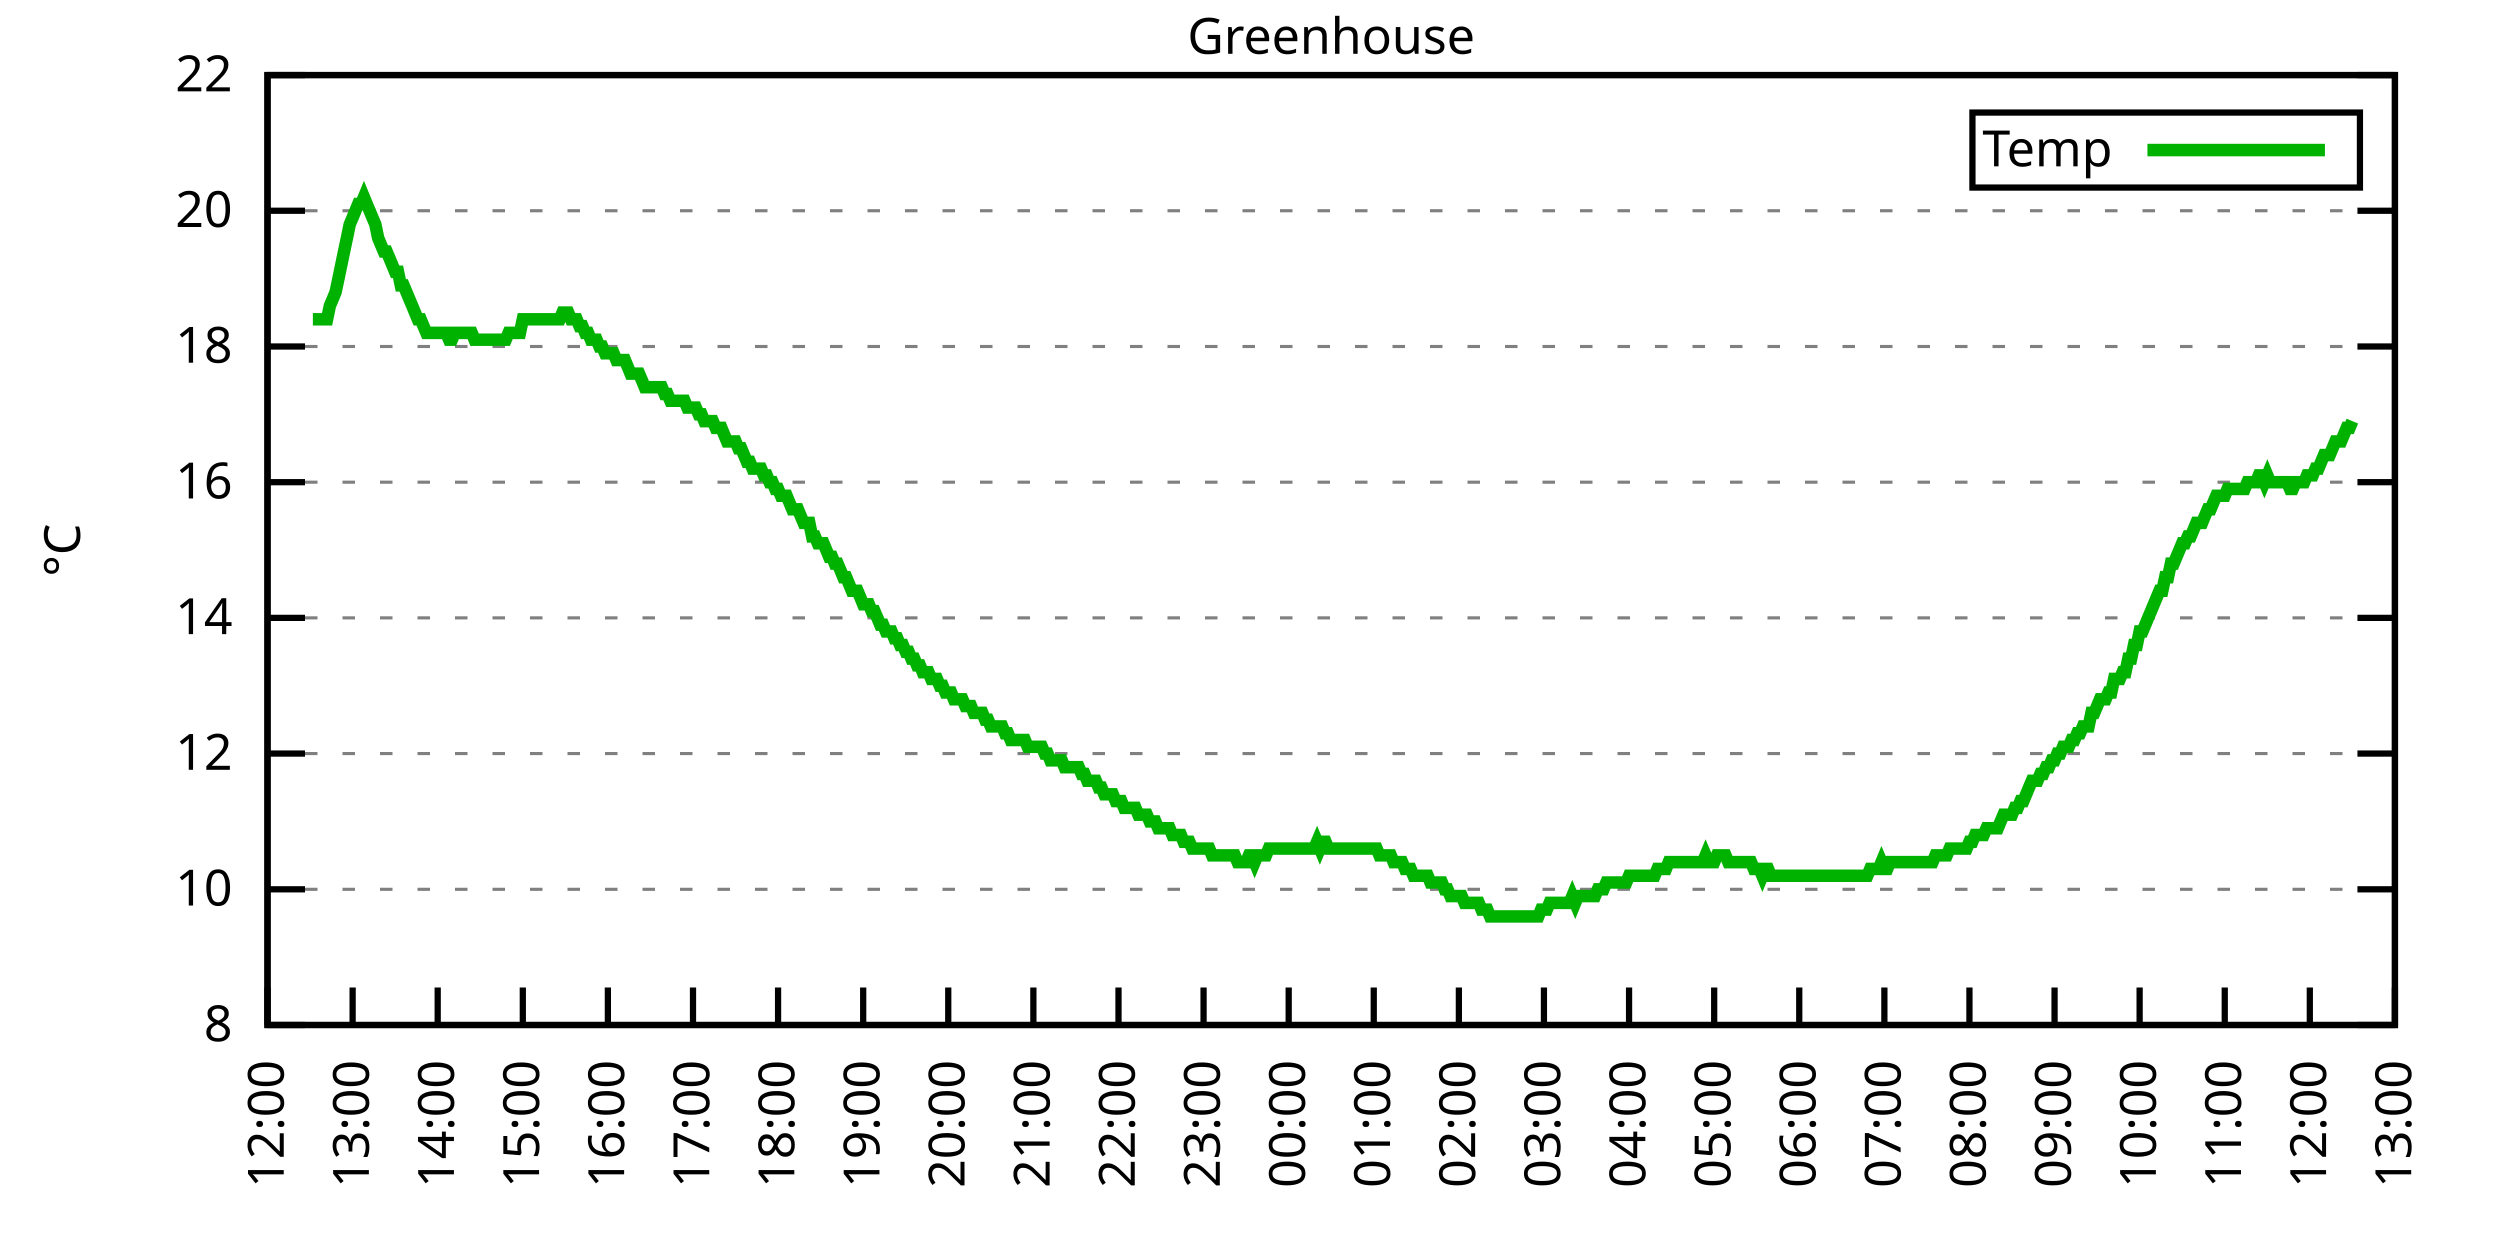
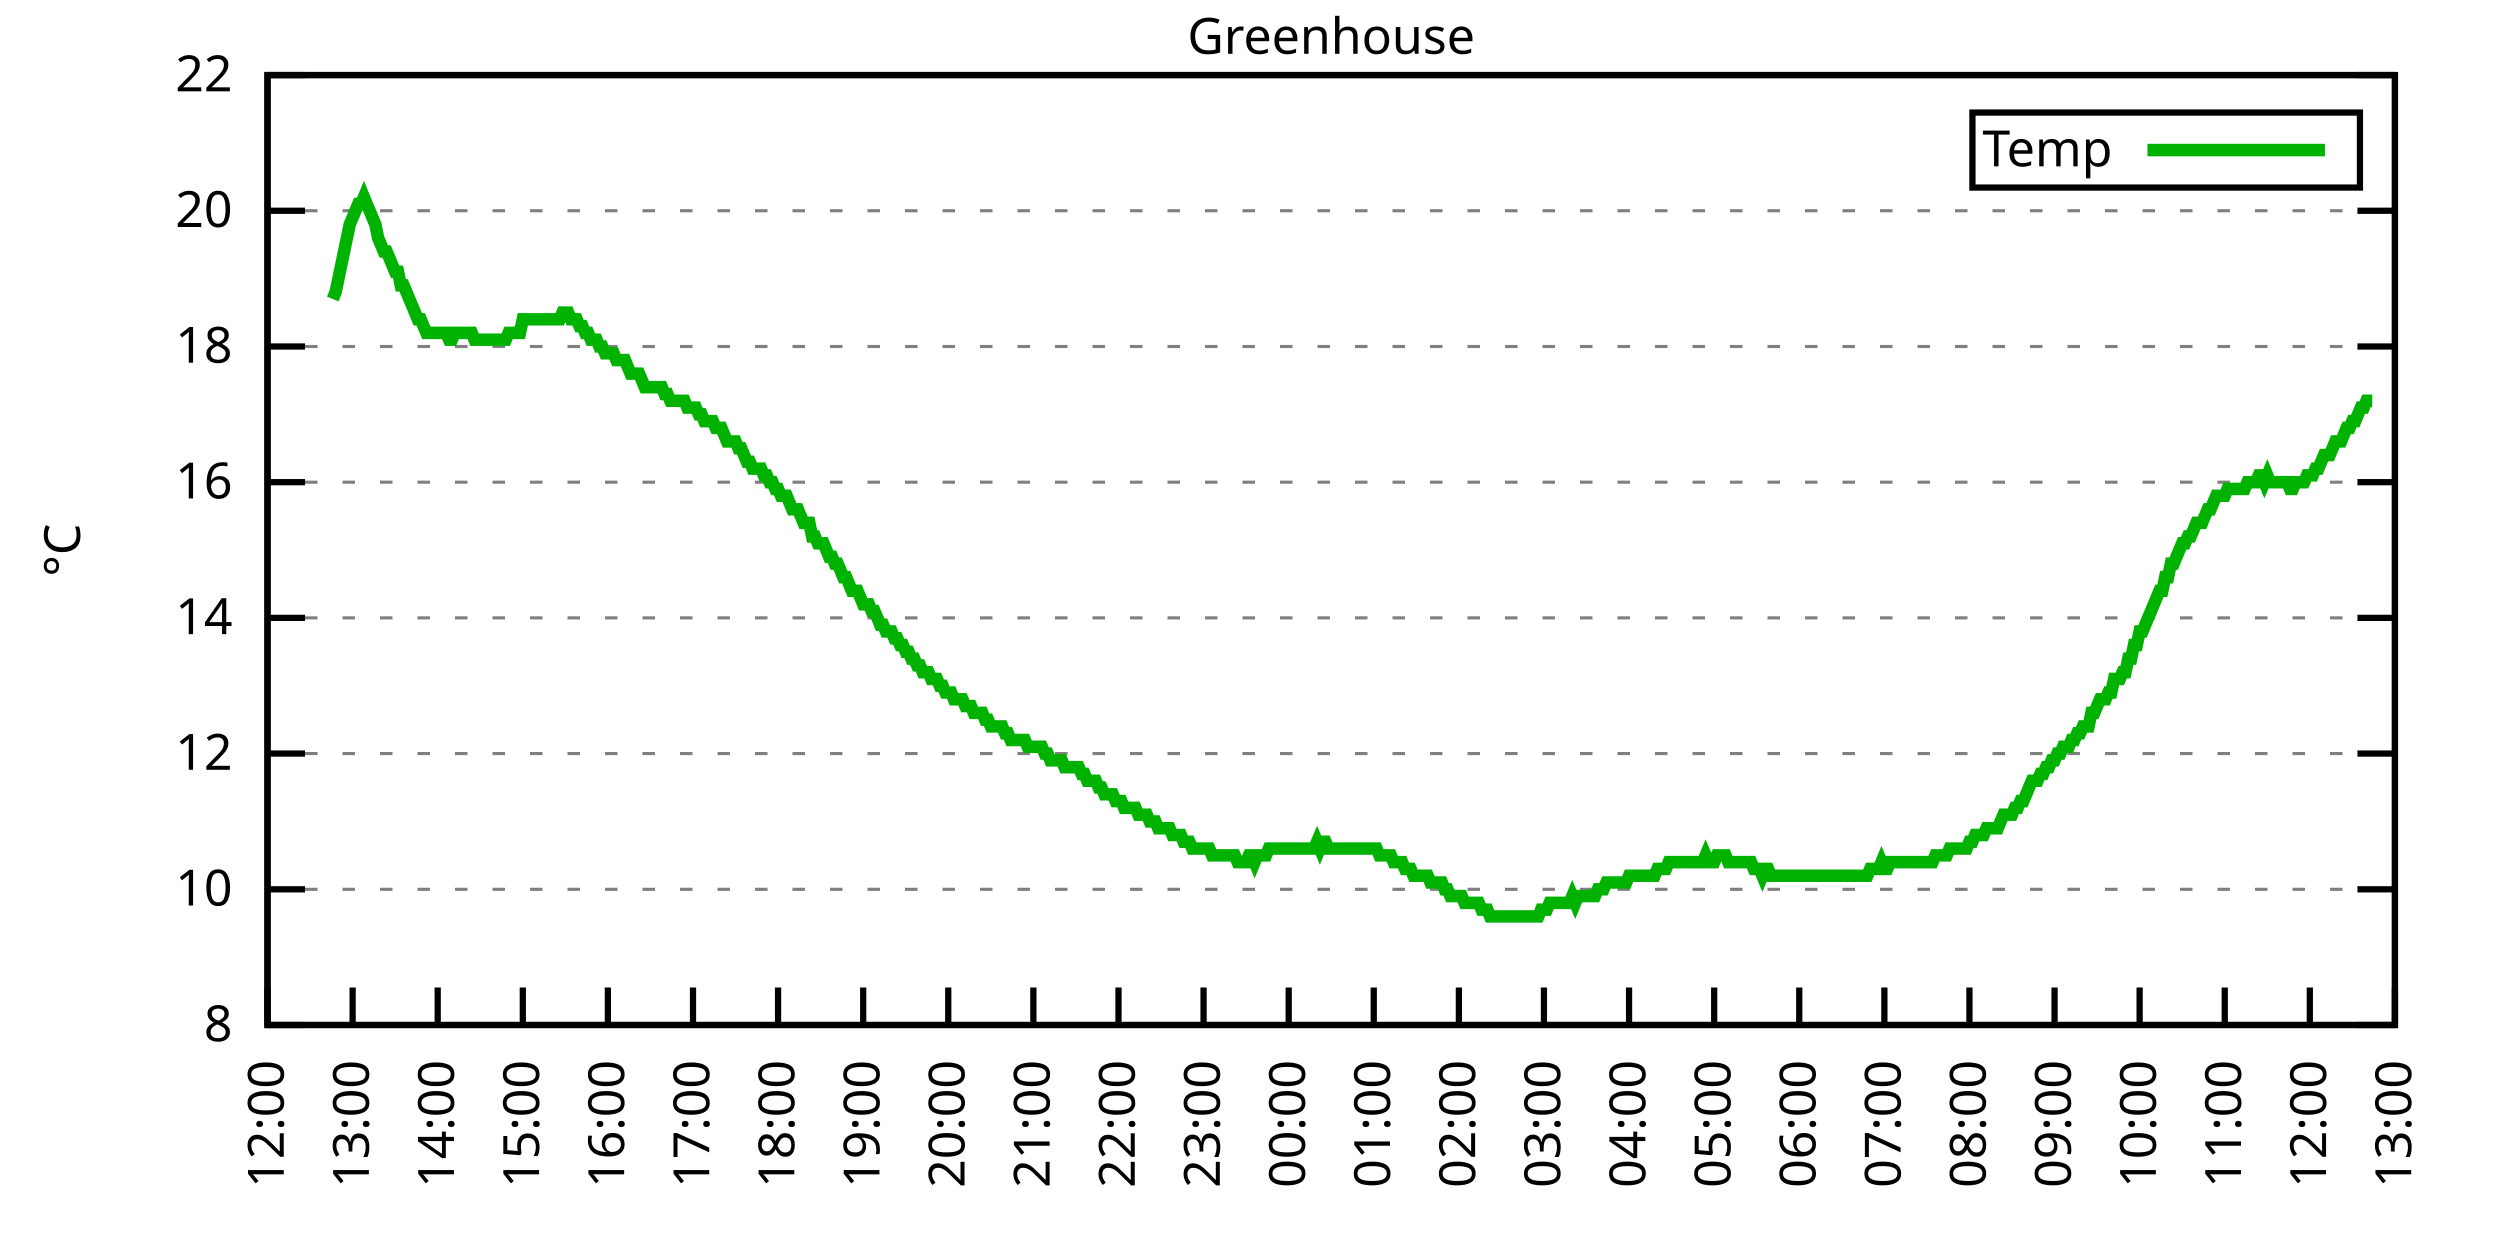
<svg xmlns="http://www.w3.org/2000/svg" xmlns:xlink="http://www.w3.org/1999/xlink" width="400" height="200" viewBox="0 0 400 200">
  <g id="gnuplot_canvas">
    <rect x="0" y="0" width="400" height="200" fill="none" />
    <defs>
      <circle id="gpDot" r="0.5" stroke-width="0.5" stroke="currentColor" />
      <path id="gpPt0" stroke-width="0.333" stroke="currentColor" d="M-1,0 h2 M0,-1 v2" />
      <path id="gpPt1" stroke-width="0.333" stroke="currentColor" d="M-1,-1 L1,1 M1,-1 L-1,1" />
      <path id="gpPt2" stroke-width="0.333" stroke="currentColor" d="M-1,0 L1,0 M0,-1 L0,1 M-1,-1 L1,1 M-1,1 L1,-1" />
      <rect id="gpPt3" stroke-width="0.333" stroke="currentColor" x="-1" y="-1" width="2" height="2" />
      <rect id="gpPt4" stroke-width="0.333" stroke="currentColor" fill="currentColor" x="-1" y="-1" width="2" height="2" />
      <circle id="gpPt5" stroke-width="0.333" stroke="currentColor" cx="0" cy="0" r="1" />
      <use xlink:href="#gpPt5" id="gpPt6" fill="currentColor" stroke="none" />
      <path id="gpPt7" stroke-width="0.333" stroke="currentColor" d="M0,-1.33 L-1.33,0.67 L1.33,0.67 z" />
      <use xlink:href="#gpPt7" id="gpPt8" fill="currentColor" stroke="none" />
      <use xlink:href="#gpPt7" id="gpPt9" stroke="currentColor" transform="rotate(180)" />
      <use xlink:href="#gpPt9" id="gpPt10" fill="currentColor" stroke="none" />
      <use xlink:href="#gpPt3" id="gpPt11" stroke="currentColor" transform="rotate(45)" />
      <use xlink:href="#gpPt11" id="gpPt12" fill="currentColor" stroke="none" />
      <path id="gpPt13" stroke-width="0.333" stroke="currentColor" d="M0,1.330 L1.265,0.411 L0.782,-1.067 L-0.782,-1.076 L-1.265,0.411 z" />
      <use xlink:href="#gpPt13" id="gpPt14" fill="currentColor" stroke="none" />
      <filter id="textbox" filterUnits="objectBoundingBox" x="0" y="0" height="1" width="1">
        <feFlood flood-color="white" flood-opacity="1" result="bgnd" />
        <feComposite in="SourceGraphic" in2="bgnd" operator="atop" />
      </filter>
      <filter id="greybox" filterUnits="objectBoundingBox" x="0" y="0" height="1" width="1">
        <feFlood flood-color="lightgrey" flood-opacity="1" result="grey" />
        <feComposite in="SourceGraphic" in2="grey" operator="atop" />
      </filter>
    </defs>
    <g fill="none" color="white" stroke="currentColor" stroke-width="1.00" stroke-linecap="butt" stroke-linejoin="miter">
</g>
    <g fill="none" color="black" stroke="currentColor" stroke-width="1.00" stroke-linecap="butt" stroke-linejoin="miter">
      <g stroke="none" shape-rendering="crispEdges">
        <polygon fill="rgb(255, 255, 255)" points="42.80,164.00 383.18,164.00 383.18,12.02 42.80,12.02 " />
      </g>
    </g>
    <g fill="none" color="black" stroke="currentColor" stroke-width="1.00" stroke-linecap="butt" stroke-linejoin="miter">
</g>
    <g fill="none" color="black" stroke="black" stroke-width="0.50" stroke-linecap="butt" stroke-linejoin="miter">
</g>
    <g fill="none" color="gray" stroke="currentColor" stroke-width="0.50" stroke-linecap="butt" stroke-linejoin="miter">
      <path stroke="gray" stroke-dasharray="2,4" class="gridline" d="M42.80,164.00 L383.19,164.00  " />
    </g>
    <g fill="none" color="gray" stroke="gray" stroke-width="1.00" stroke-linecap="butt" stroke-linejoin="miter">
</g>
    <g fill="none" color="black" stroke="currentColor" stroke-width="1.00" stroke-linecap="butt" stroke-linejoin="miter">
      <path stroke="black" d="M42.80,164.00 L48.80,164.00 M383.19,164.00 L377.19,164.00  " />
      <g transform="translate(37.20,166.60)" stroke="none" fill="black" font-family="Sans" font-size="8.00" text-anchor="end">
        <text>
          <tspan font-family="Sans"> 8</tspan>
        </text>
      </g>
    </g>
    <g fill="none" color="black" stroke="currentColor" stroke-width="1.00" stroke-linecap="butt" stroke-linejoin="miter">
</g>
    <g fill="none" color="black" stroke="black" stroke-width="0.50" stroke-linecap="butt" stroke-linejoin="miter">
</g>
    <g fill="none" color="gray" stroke="currentColor" stroke-width="0.50" stroke-linecap="butt" stroke-linejoin="miter">
      <path stroke="gray" stroke-dasharray="2,4" class="gridline" d="M42.80,142.29 L383.19,142.29  " />
    </g>
    <g fill="none" color="gray" stroke="gray" stroke-width="1.00" stroke-linecap="butt" stroke-linejoin="miter">
</g>
    <g fill="none" color="black" stroke="currentColor" stroke-width="1.00" stroke-linecap="butt" stroke-linejoin="miter">
      <path stroke="black" d="M42.80,142.29 L48.80,142.29 M383.19,142.29 L377.19,142.29  " />
      <g transform="translate(37.20,144.89)" stroke="none" fill="black" font-family="Sans" font-size="8.00" text-anchor="end">
        <text>
          <tspan font-family="Sans"> 10</tspan>
        </text>
      </g>
    </g>
    <g fill="none" color="black" stroke="currentColor" stroke-width="1.00" stroke-linecap="butt" stroke-linejoin="miter">
</g>
    <g fill="none" color="black" stroke="black" stroke-width="0.50" stroke-linecap="butt" stroke-linejoin="miter">
</g>
    <g fill="none" color="gray" stroke="currentColor" stroke-width="0.50" stroke-linecap="butt" stroke-linejoin="miter">
      <path stroke="gray" stroke-dasharray="2,4" class="gridline" d="M42.80,120.57 L383.19,120.57  " />
    </g>
    <g fill="none" color="gray" stroke="gray" stroke-width="1.00" stroke-linecap="butt" stroke-linejoin="miter">
</g>
    <g fill="none" color="black" stroke="currentColor" stroke-width="1.00" stroke-linecap="butt" stroke-linejoin="miter">
      <path stroke="black" d="M42.80,120.57 L48.80,120.57 M383.19,120.57 L377.19,120.57  " />
      <g transform="translate(37.20,123.17)" stroke="none" fill="black" font-family="Sans" font-size="8.00" text-anchor="end">
        <text>
          <tspan font-family="Sans"> 12</tspan>
        </text>
      </g>
    </g>
    <g fill="none" color="black" stroke="currentColor" stroke-width="1.00" stroke-linecap="butt" stroke-linejoin="miter">
</g>
    <g fill="none" color="black" stroke="black" stroke-width="0.50" stroke-linecap="butt" stroke-linejoin="miter">
</g>
    <g fill="none" color="gray" stroke="currentColor" stroke-width="0.50" stroke-linecap="butt" stroke-linejoin="miter">
      <path stroke="gray" stroke-dasharray="2,4" class="gridline" d="M42.80,98.86 L383.19,98.86  " />
    </g>
    <g fill="none" color="gray" stroke="gray" stroke-width="1.00" stroke-linecap="butt" stroke-linejoin="miter">
</g>
    <g fill="none" color="black" stroke="currentColor" stroke-width="1.00" stroke-linecap="butt" stroke-linejoin="miter">
      <path stroke="black" d="M42.80,98.86 L48.80,98.86 M383.19,98.86 L377.19,98.86  " />
      <g transform="translate(37.20,101.46)" stroke="none" fill="black" font-family="Sans" font-size="8.00" text-anchor="end">
        <text>
          <tspan font-family="Sans"> 14</tspan>
        </text>
      </g>
    </g>
    <g fill="none" color="black" stroke="currentColor" stroke-width="1.00" stroke-linecap="butt" stroke-linejoin="miter">
</g>
    <g fill="none" color="black" stroke="black" stroke-width="0.50" stroke-linecap="butt" stroke-linejoin="miter">
</g>
    <g fill="none" color="gray" stroke="currentColor" stroke-width="0.50" stroke-linecap="butt" stroke-linejoin="miter">
      <path stroke="gray" stroke-dasharray="2,4" class="gridline" d="M42.80,77.15 L383.19,77.15  " />
    </g>
    <g fill="none" color="gray" stroke="gray" stroke-width="1.00" stroke-linecap="butt" stroke-linejoin="miter">
</g>
    <g fill="none" color="black" stroke="currentColor" stroke-width="1.00" stroke-linecap="butt" stroke-linejoin="miter">
      <path stroke="black" d="M42.80,77.15 L48.80,77.15 M383.19,77.15 L377.19,77.15  " />
      <g transform="translate(37.20,79.75)" stroke="none" fill="black" font-family="Sans" font-size="8.00" text-anchor="end">
        <text>
          <tspan font-family="Sans"> 16</tspan>
        </text>
      </g>
    </g>
    <g fill="none" color="black" stroke="currentColor" stroke-width="1.00" stroke-linecap="butt" stroke-linejoin="miter">
</g>
    <g fill="none" color="black" stroke="black" stroke-width="0.50" stroke-linecap="butt" stroke-linejoin="miter">
</g>
    <g fill="none" color="gray" stroke="currentColor" stroke-width="0.50" stroke-linecap="butt" stroke-linejoin="miter">
      <path stroke="gray" stroke-dasharray="2,4" class="gridline" d="M42.80,55.44 L383.19,55.44  " />
    </g>
    <g fill="none" color="gray" stroke="gray" stroke-width="1.00" stroke-linecap="butt" stroke-linejoin="miter">
</g>
    <g fill="none" color="black" stroke="currentColor" stroke-width="1.00" stroke-linecap="butt" stroke-linejoin="miter">
      <path stroke="black" d="M42.80,55.44 L48.80,55.44 M383.19,55.44 L377.19,55.44  " />
      <g transform="translate(37.20,58.04)" stroke="none" fill="black" font-family="Sans" font-size="8.00" text-anchor="end">
        <text>
          <tspan font-family="Sans"> 18</tspan>
        </text>
      </g>
    </g>
    <g fill="none" color="black" stroke="currentColor" stroke-width="1.00" stroke-linecap="butt" stroke-linejoin="miter">
</g>
    <g fill="none" color="black" stroke="black" stroke-width="0.50" stroke-linecap="butt" stroke-linejoin="miter">
</g>
    <g fill="none" color="gray" stroke="currentColor" stroke-width="0.50" stroke-linecap="butt" stroke-linejoin="miter">
      <path stroke="gray" stroke-dasharray="2,4" class="gridline" d="M42.80,33.72 L383.19,33.72  " />
    </g>
    <g fill="none" color="gray" stroke="gray" stroke-width="1.00" stroke-linecap="butt" stroke-linejoin="miter">
</g>
    <g fill="none" color="black" stroke="currentColor" stroke-width="1.00" stroke-linecap="butt" stroke-linejoin="miter">
      <path stroke="black" d="M42.80,33.72 L48.80,33.72 M383.19,33.72 L377.19,33.72  " />
      <g transform="translate(37.20,36.32)" stroke="none" fill="black" font-family="Sans" font-size="8.00" text-anchor="end">
        <text>
          <tspan font-family="Sans"> 20</tspan>
        </text>
      </g>
    </g>
    <g fill="none" color="black" stroke="currentColor" stroke-width="1.00" stroke-linecap="butt" stroke-linejoin="miter">
</g>
    <g fill="none" color="black" stroke="black" stroke-width="0.50" stroke-linecap="butt" stroke-linejoin="miter">
</g>
    <g fill="none" color="gray" stroke="currentColor" stroke-width="0.50" stroke-linecap="butt" stroke-linejoin="miter">
      <path stroke="gray" stroke-dasharray="2,4" class="gridline" d="M42.80,12.01 L383.19,12.01  " />
    </g>
    <g fill="none" color="gray" stroke="gray" stroke-width="1.00" stroke-linecap="butt" stroke-linejoin="miter">
</g>
    <g fill="none" color="black" stroke="currentColor" stroke-width="1.00" stroke-linecap="butt" stroke-linejoin="miter">
      <path stroke="black" d="M42.80,12.01 L48.80,12.01 M383.19,12.01 L377.19,12.01  " />
      <g transform="translate(37.20,14.61)" stroke="none" fill="black" font-family="Sans" font-size="8.00" text-anchor="end">
        <text>
          <tspan font-family="Sans"> 22</tspan>
        </text>
      </g>
    </g>
    <g fill="none" color="black" stroke="currentColor" stroke-width="1.00" stroke-linecap="butt" stroke-linejoin="miter">
      <path stroke="black" d="M42.80,164.00 L42.80,158.00  " />
      <g transform="translate(45.40,169.60) rotate(270.00)" stroke="none" fill="black" font-family="Sans" font-size="8.00" text-anchor="end">
        <text>
          <tspan font-family="Sans">12:00</tspan>
        </text>
      </g>
    </g>
    <g fill="none" color="black" stroke="currentColor" stroke-width="1.00" stroke-linecap="butt" stroke-linejoin="miter">
      <path stroke="black" d="M56.42,164.00 L56.42,158.00  " />
      <g transform="translate(59.02,169.60) rotate(270.00)" stroke="none" fill="black" font-family="Sans" font-size="8.00" text-anchor="end">
        <text>
          <tspan font-family="Sans">13:00</tspan>
        </text>
      </g>
    </g>
    <g fill="none" color="black" stroke="currentColor" stroke-width="1.00" stroke-linecap="butt" stroke-linejoin="miter">
      <path stroke="black" d="M70.03,164.00 L70.03,158.00  " />
      <g transform="translate(72.63,169.60) rotate(270.00)" stroke="none" fill="black" font-family="Sans" font-size="8.00" text-anchor="end">
        <text>
          <tspan font-family="Sans">14:00</tspan>
        </text>
      </g>
    </g>
    <g fill="none" color="black" stroke="currentColor" stroke-width="1.00" stroke-linecap="butt" stroke-linejoin="miter">
      <path stroke="black" d="M83.65,164.00 L83.65,158.00  " />
      <g transform="translate(86.25,169.60) rotate(270.00)" stroke="none" fill="black" font-family="Sans" font-size="8.00" text-anchor="end">
        <text>
          <tspan font-family="Sans">15:00</tspan>
        </text>
      </g>
    </g>
    <g fill="none" color="black" stroke="currentColor" stroke-width="1.00" stroke-linecap="butt" stroke-linejoin="miter">
      <path stroke="black" d="M97.26,164.00 L97.26,158.00  " />
      <g transform="translate(99.86,169.60) rotate(270.00)" stroke="none" fill="black" font-family="Sans" font-size="8.00" text-anchor="end">
        <text>
          <tspan font-family="Sans">16:00</tspan>
        </text>
      </g>
    </g>
    <g fill="none" color="black" stroke="currentColor" stroke-width="1.00" stroke-linecap="butt" stroke-linejoin="miter">
      <path stroke="black" d="M110.88,164.00 L110.88,158.00  " />
      <g transform="translate(113.48,169.60) rotate(270.00)" stroke="none" fill="black" font-family="Sans" font-size="8.00" text-anchor="end">
        <text>
          <tspan font-family="Sans">17:00</tspan>
        </text>
      </g>
    </g>
    <g fill="none" color="black" stroke="currentColor" stroke-width="1.00" stroke-linecap="butt" stroke-linejoin="miter">
      <path stroke="black" d="M124.49,164.00 L124.49,158.00  " />
      <g transform="translate(127.09,169.60) rotate(270.00)" stroke="none" fill="black" font-family="Sans" font-size="8.00" text-anchor="end">
        <text>
          <tspan font-family="Sans">18:00</tspan>
        </text>
      </g>
    </g>
    <g fill="none" color="black" stroke="currentColor" stroke-width="1.00" stroke-linecap="butt" stroke-linejoin="miter">
      <path stroke="black" d="M138.11,164.00 L138.11,158.00  " />
      <g transform="translate(140.71,169.60) rotate(270.00)" stroke="none" fill="black" font-family="Sans" font-size="8.00" text-anchor="end">
        <text>
          <tspan font-family="Sans">19:00</tspan>
        </text>
      </g>
    </g>
    <g fill="none" color="black" stroke="currentColor" stroke-width="1.00" stroke-linecap="butt" stroke-linejoin="miter">
      <path stroke="black" d="M151.72,164.00 L151.72,158.00  " />
      <g transform="translate(154.32,169.60) rotate(270.00)" stroke="none" fill="black" font-family="Sans" font-size="8.00" text-anchor="end">
        <text>
          <tspan font-family="Sans">20:00</tspan>
        </text>
      </g>
    </g>
    <g fill="none" color="black" stroke="currentColor" stroke-width="1.00" stroke-linecap="butt" stroke-linejoin="miter">
      <path stroke="black" d="M165.34,164.00 L165.34,158.00  " />
      <g transform="translate(167.94,169.60) rotate(270.00)" stroke="none" fill="black" font-family="Sans" font-size="8.00" text-anchor="end">
        <text>
          <tspan font-family="Sans">21:00</tspan>
        </text>
      </g>
    </g>
    <g fill="none" color="black" stroke="currentColor" stroke-width="1.00" stroke-linecap="butt" stroke-linejoin="miter">
      <path stroke="black" d="M178.96,164.00 L178.96,158.00  " />
      <g transform="translate(181.56,169.60) rotate(270.00)" stroke="none" fill="black" font-family="Sans" font-size="8.00" text-anchor="end">
        <text>
          <tspan font-family="Sans">22:00</tspan>
        </text>
      </g>
    </g>
    <g fill="none" color="black" stroke="currentColor" stroke-width="1.00" stroke-linecap="butt" stroke-linejoin="miter">
      <path stroke="black" d="M192.57,164.00 L192.57,158.00  " />
      <g transform="translate(195.17,169.60) rotate(270.00)" stroke="none" fill="black" font-family="Sans" font-size="8.00" text-anchor="end">
        <text>
          <tspan font-family="Sans">23:00</tspan>
        </text>
      </g>
    </g>
    <g fill="none" color="black" stroke="currentColor" stroke-width="1.00" stroke-linecap="butt" stroke-linejoin="miter">
      <path stroke="black" d="M206.19,164.00 L206.19,158.00  " />
      <g transform="translate(208.79,169.60) rotate(270.00)" stroke="none" fill="black" font-family="Sans" font-size="8.00" text-anchor="end">
        <text>
          <tspan font-family="Sans">00:00</tspan>
        </text>
      </g>
    </g>
    <g fill="none" color="black" stroke="currentColor" stroke-width="1.00" stroke-linecap="butt" stroke-linejoin="miter">
      <path stroke="black" d="M219.80,164.00 L219.80,158.00  " />
      <g transform="translate(222.40,169.60) rotate(270.00)" stroke="none" fill="black" font-family="Sans" font-size="8.00" text-anchor="end">
        <text>
          <tspan font-family="Sans">01:00</tspan>
        </text>
      </g>
    </g>
    <g fill="none" color="black" stroke="currentColor" stroke-width="1.00" stroke-linecap="butt" stroke-linejoin="miter">
      <path stroke="black" d="M233.42,164.00 L233.42,158.00  " />
      <g transform="translate(236.02,169.60) rotate(270.00)" stroke="none" fill="black" font-family="Sans" font-size="8.00" text-anchor="end">
        <text>
          <tspan font-family="Sans">02:00</tspan>
        </text>
      </g>
    </g>
    <g fill="none" color="black" stroke="currentColor" stroke-width="1.00" stroke-linecap="butt" stroke-linejoin="miter">
      <path stroke="black" d="M247.03,164.00 L247.03,158.00  " />
      <g transform="translate(249.63,169.60) rotate(270.00)" stroke="none" fill="black" font-family="Sans" font-size="8.00" text-anchor="end">
        <text>
          <tspan font-family="Sans">03:00</tspan>
        </text>
      </g>
    </g>
    <g fill="none" color="black" stroke="currentColor" stroke-width="1.00" stroke-linecap="butt" stroke-linejoin="miter">
      <path stroke="black" d="M260.65,164.00 L260.65,158.00  " />
      <g transform="translate(263.25,169.60) rotate(270.00)" stroke="none" fill="black" font-family="Sans" font-size="8.00" text-anchor="end">
        <text>
          <tspan font-family="Sans">04:00</tspan>
        </text>
      </g>
    </g>
    <g fill="none" color="black" stroke="currentColor" stroke-width="1.00" stroke-linecap="butt" stroke-linejoin="miter">
      <path stroke="black" d="M274.27,164.00 L274.27,158.00  " />
      <g transform="translate(276.87,169.60) rotate(270.00)" stroke="none" fill="black" font-family="Sans" font-size="8.00" text-anchor="end">
        <text>
          <tspan font-family="Sans">05:00</tspan>
        </text>
      </g>
    </g>
    <g fill="none" color="black" stroke="currentColor" stroke-width="1.00" stroke-linecap="butt" stroke-linejoin="miter">
      <path stroke="black" d="M287.88,164.00 L287.88,158.00  " />
      <g transform="translate(290.48,169.60) rotate(270.00)" stroke="none" fill="black" font-family="Sans" font-size="8.00" text-anchor="end">
        <text>
          <tspan font-family="Sans">06:00</tspan>
        </text>
      </g>
    </g>
    <g fill="none" color="black" stroke="currentColor" stroke-width="1.00" stroke-linecap="butt" stroke-linejoin="miter">
      <path stroke="black" d="M301.50,164.00 L301.50,158.00  " />
      <g transform="translate(304.10,169.60) rotate(270.00)" stroke="none" fill="black" font-family="Sans" font-size="8.00" text-anchor="end">
        <text>
          <tspan font-family="Sans">07:00</tspan>
        </text>
      </g>
    </g>
    <g fill="none" color="black" stroke="currentColor" stroke-width="1.00" stroke-linecap="butt" stroke-linejoin="miter">
      <path stroke="black" d="M315.11,164.00 L315.11,158.00  " />
      <g transform="translate(317.71,169.60) rotate(270.00)" stroke="none" fill="black" font-family="Sans" font-size="8.00" text-anchor="end">
        <text>
          <tspan font-family="Sans">08:00</tspan>
        </text>
      </g>
    </g>
    <g fill="none" color="black" stroke="currentColor" stroke-width="1.00" stroke-linecap="butt" stroke-linejoin="miter">
      <path stroke="black" d="M328.73,164.00 L328.73,158.00  " />
      <g transform="translate(331.33,169.60) rotate(270.00)" stroke="none" fill="black" font-family="Sans" font-size="8.00" text-anchor="end">
        <text>
          <tspan font-family="Sans">09:00</tspan>
        </text>
      </g>
    </g>
    <g fill="none" color="black" stroke="currentColor" stroke-width="1.00" stroke-linecap="butt" stroke-linejoin="miter">
      <path stroke="black" d="M342.34,164.00 L342.34,158.00  " />
      <g transform="translate(344.94,169.60) rotate(270.00)" stroke="none" fill="black" font-family="Sans" font-size="8.00" text-anchor="end">
        <text>
          <tspan font-family="Sans">10:00</tspan>
        </text>
      </g>
    </g>
    <g fill="none" color="black" stroke="currentColor" stroke-width="1.00" stroke-linecap="butt" stroke-linejoin="miter">
      <path stroke="black" d="M355.96,164.00 L355.96,158.00  " />
      <g transform="translate(358.56,169.60) rotate(270.00)" stroke="none" fill="black" font-family="Sans" font-size="8.00" text-anchor="end">
        <text>
          <tspan font-family="Sans">11:00</tspan>
        </text>
      </g>
    </g>
    <g fill="none" color="black" stroke="currentColor" stroke-width="1.00" stroke-linecap="butt" stroke-linejoin="miter">
      <path stroke="black" d="M369.57,164.00 L369.57,158.00  " />
      <g transform="translate(372.17,169.60) rotate(270.00)" stroke="none" fill="black" font-family="Sans" font-size="8.00" text-anchor="end">
        <text>
          <tspan font-family="Sans">12:00</tspan>
        </text>
      </g>
    </g>
    <g fill="none" color="black" stroke="currentColor" stroke-width="1.00" stroke-linecap="butt" stroke-linejoin="miter">
      <path stroke="black" d="M383.19,164.00 L383.19,158.00  " />
      <g transform="translate(385.79,169.60) rotate(270.00)" stroke="none" fill="black" font-family="Sans" font-size="8.00" text-anchor="end">
        <text>
          <tspan font-family="Sans">13:00</tspan>
        </text>
      </g>
    </g>
    <g fill="none" color="black" stroke="currentColor" stroke-width="1.00" stroke-linecap="butt" stroke-linejoin="miter">
</g>
    <g fill="none" color="black" stroke="currentColor" stroke-width="1.00" stroke-linecap="butt" stroke-linejoin="miter">
      <path stroke="black" d="M42.80,12.01 L42.80,164.00 L383.19,164.00 L383.19,12.01 L42.80,12.01 Z  " />
    </g>
    <g fill="none" color="black" stroke="currentColor" stroke-width="1.00" stroke-linecap="butt" stroke-linejoin="miter">
</g>
    <g fill="none" color="black" stroke="currentColor" stroke-width="1.00" stroke-linecap="butt" stroke-linejoin="miter">
      <path stroke="black" d="M315.59,30.01 L315.59,18.01 L377.59,18.01 L377.59,30.01 L315.59,30.01 Z  " />
    </g>
    <g id="Greenhouse_plot_1">
      <g fill="none" color="white" stroke="black" stroke-width="2.00" stroke-linecap="butt" stroke-linejoin="miter">
</g>
      <g fill="none" color="black" stroke="currentColor" stroke-width="2.00" stroke-linecap="butt" stroke-linejoin="miter">
        <g transform="translate(337.99,26.61)" stroke="none" fill="black" font-family="Sans" font-size="8.00" text-anchor="end">
          <text>
            <tspan font-family="Sans">Temp</tspan>
          </text>
        </g>
      </g>
      <g fill="none" color="black" stroke="currentColor" stroke-width="2.00" stroke-linecap="butt" stroke-linejoin="miter">
-         <path stroke="rgb(  0, 178,   0)" d="M343.59,24.01 L371.99,24.01 M50.06,51.09 L50.52,51.09 L50.97,51.09 L51.42,51.09 L51.88,51.09 L52.33,51.09   L52.78,48.92 L53.24,47.84 L53.69,46.75 L54.15,44.58 L54.60,42.41 L55.05,40.24 L55.51,38.07 L55.96,35.89   L56.42,34.81 L56.87,33.72 L57.32,32.64 L57.78,32.64 L58.23,31.55 L58.68,32.64 L59.14,33.72 L59.59,34.81   L60.05,35.89 L60.50,38.07 L60.95,39.15 L61.41,40.24 L61.86,40.24 L62.32,41.32 L62.77,42.41 L63.22,43.49   L63.68,43.49 L64.13,45.66 L64.58,45.66 L65.04,46.75 L65.49,47.84 L65.95,48.92 L66.40,50.01 L66.85,51.09   L67.31,51.09 L67.76,52.18 L68.22,53.26 L68.67,53.26 L69.12,53.26 L69.58,53.26 L70.03,53.26 L70.49,53.26   L70.94,53.26 L71.39,53.26 L71.85,54.35 L72.30,54.35 L72.75,53.26 L73.21,53.26 L73.66,53.26 L74.12,53.26   L74.57,53.26 L75.02,53.26 L75.48,53.26 L75.93,54.35 L76.39,54.35 L76.84,54.35 L77.29,54.35 L77.75,54.35   L78.20,54.35 L78.65,54.35 L79.11,54.35 L79.56,54.35 L80.02,54.35 L80.47,54.35 L80.92,54.35 L81.38,53.26   L81.83,53.26 L82.29,53.26 L82.74,53.26 L83.19,53.26 L83.65,51.09 L84.10,51.09 L84.55,51.09 L85.01,51.09   L85.46,51.09 L85.92,51.09 L86.37,51.09 L86.82,51.09 L87.28,51.09 L87.73,51.09 L88.19,51.09 L88.64,51.09   L89.09,51.09 L89.55,51.09 L90.00,50.01 L90.45,50.01 L90.91,50.01 L91.36,51.09 L91.82,51.09 L92.27,51.09   L92.72,52.18 L93.18,52.18 L93.63,53.26 L94.09,53.26 L94.54,54.35 L94.99,54.35 L95.45,54.35 L95.90,55.44   L96.35,55.44 L96.81,56.52 L97.26,56.52 L97.72,56.52 L98.17,56.52 L98.62,57.61 L99.08,57.61 L99.53,57.61   L99.99,57.61 L100.44,58.69 L100.89,59.78 L101.35,59.78 L101.80,59.78 L102.25,59.78 L102.71,60.86 L103.16,61.95   L103.62,61.95 L104.07,61.95 L104.52,61.95 L104.98,61.95 L105.43,61.95 L105.89,61.95 L106.34,63.04 L106.79,63.04   L107.25,64.12 L107.70,64.12 L108.15,64.12 L108.61,64.12 L109.06,64.12 L109.52,64.12 L109.97,65.21 L110.42,65.21   L110.88,65.21 L111.33,65.21 L111.79,66.29 L112.24,66.29 L112.69,67.38 L113.15,67.38 L113.60,67.38 L114.05,67.38   L114.51,68.46 L114.96,68.46 L115.42,68.46 L115.87,69.55 L116.32,70.63 L116.78,70.63 L117.23,70.63 L117.69,70.63   L118.14,71.72 L118.59,71.72 L119.05,72.81 L119.50,73.89 L119.96,73.89 L120.41,74.98 L120.86,74.98 L121.32,74.98   L121.77,74.98 L122.22,76.06 L122.68,76.06 L123.13,77.15 L123.59,77.15 L124.04,78.23 L124.49,78.23 L124.95,79.32   L125.40,79.32 L125.86,79.32 L126.31,80.41 L126.76,81.49 L127.22,81.49 L127.67,81.49 L128.12,82.58 L128.58,83.66   L129.03,83.66 L129.49,83.66 L129.94,85.83 L130.39,85.83 L130.85,86.92 L131.30,86.92 L131.76,86.92 L132.21,88.00   L132.66,89.09 L133.12,89.09 L133.57,90.18 L134.02,90.18 L134.48,91.26 L134.93,92.35 L135.39,92.35 L135.84,93.43   L136.29,94.52 L136.75,94.52 L137.20,94.52 L137.66,95.60 L138.11,96.69 L138.56,96.69 L139.02,96.69 L139.47,97.78   L139.92,97.78 L140.38,98.86 L140.83,99.95 L141.29,99.95 L141.74,101.03 L142.19,101.03 L142.65,101.03 L143.10,102.12   L143.56,102.12 L144.01,103.20 L144.46,103.20 L144.92,104.29 L145.37,104.29 L145.82,105.38 L146.28,105.38 L146.73,106.46   L147.19,106.46 L147.64,107.55 L148.09,107.55 L148.55,107.55 L149.00,108.63 L149.46,108.63 L149.91,108.63 L150.36,109.72   L150.82,109.72 L151.27,110.80 L151.72,110.80 L152.18,110.80 L152.63,111.89 L153.09,111.89 L153.54,111.89 L153.99,111.89   L154.45,112.97 L154.90,112.97 L155.36,112.97 L155.81,114.06 L156.26,114.06 L156.72,114.06 L157.17,114.06 L157.62,115.15   L158.08,115.15 L158.53,116.23 L158.99,116.23 L159.44,116.23 L159.89,116.23 L160.35,116.23 L160.80,117.32 L161.26,117.32   L161.71,118.40 L162.16,118.40 L162.62,118.40 L163.07,118.40 L163.52,118.40 L163.98,118.40 L164.43,119.49 L164.89,119.49   L165.34,119.49 L165.79,119.49 L166.25,119.49 L166.70,119.49 L167.16,120.57 L167.61,120.57 L168.06,121.66 L168.52,121.66   L168.97,121.66 L169.43,121.66 L169.88,121.66 L170.33,122.75 L170.79,122.75 L171.24,122.75 L171.69,122.75 L172.15,122.75   L172.60,122.75 L173.06,123.83 L173.51,123.83 L173.96,124.92 L174.42,124.92 L174.87,124.92 L175.33,124.92 L175.78,126.00   L176.23,126.00 L176.69,127.09 L177.14,127.09 L177.59,127.09 L178.05,127.09 L178.50,128.17 L178.96,128.17 L179.41,128.17   L179.86,129.26 L180.32,129.26 L180.77,129.26 L181.23,129.26 L181.68,129.26 L182.13,130.35 L182.59,130.35 L183.04,130.35   L183.49,130.35 L183.95,131.43 L184.40,131.43 L184.86,131.43 L185.31,132.52 L185.76,132.52 L186.22,132.52 L186.67,132.52   L187.13,132.52 L187.58,133.60 L188.03,133.60 L188.49,133.60 L188.94,133.60 L189.39,134.69 L189.85,134.69 L190.30,134.69   L190.76,135.77 L191.21,135.77 L191.66,135.77 L192.12,135.77 L192.57,135.77 L193.03,135.77 L193.48,135.77 L193.93,136.86   L194.39,136.86 L194.84,136.86 L195.29,136.86 L195.75,136.86 L196.20,136.86 L196.66,136.86 L197.11,136.86 L197.56,136.86   L198.02,137.94 L198.47,137.94 L198.93,137.94 L199.38,137.94 L199.83,136.86 L200.29,136.86 L200.74,137.94 L201.19,136.86   L201.65,136.86 L202.10,136.86 L202.56,136.86 L203.01,135.77 L203.46,135.77 L203.92,135.77 L204.37,135.77 L204.83,135.77   L205.28,135.77 L205.73,135.77 L206.19,135.77 L206.64,135.77 L207.09,135.77 L207.55,135.77 L208.00,135.77 L208.46,135.77   L208.91,135.77 L209.36,135.77 L209.82,135.77 L210.27,135.77 L210.73,134.69 L211.18,135.77 L211.63,134.69 L212.09,134.69   L212.54,135.77 L213.00,135.77 L213.45,135.77 L213.90,135.77 L214.36,135.77 L214.81,135.77 L215.26,135.77 L215.72,135.77   L216.17,135.77 L216.63,135.77 L217.08,135.77 L217.53,135.77 L217.99,135.77 L218.44,135.77 L218.90,135.77 L219.35,135.77   L219.80,135.77 L220.26,135.77 L220.71,136.86 L221.16,136.86 L221.62,136.86 L222.07,136.86 L222.53,136.86 L222.98,137.94   L223.43,137.94 L223.89,137.94 L224.34,137.94 L224.80,139.03 L225.25,139.03 L225.70,139.03 L226.16,140.12 L226.61,140.12   L227.06,140.12 L227.52,140.12 L227.97,140.12 L228.43,140.12 L228.88,141.20 L229.33,141.20 L229.79,141.20 L230.24,141.20   L230.70,141.20 L231.15,142.29 L231.60,142.29 L232.06,143.37 L232.51,143.37 L232.96,143.37 L233.42,143.37 L233.87,143.37   L234.33,144.46 L234.78,144.46 L235.23,144.46 L235.69,144.46 L236.14,144.46 L236.60,144.46 L237.05,145.54 L237.50,145.54   L237.96,145.54 L238.41,146.63 L238.86,146.63 L239.32,146.63 L239.77,146.63 L240.23,146.63 L240.68,146.63 L241.13,146.63   L241.59,146.63 L242.04,146.63 L242.50,146.63 L242.95,146.63 L243.40,146.63 L243.86,146.63 L244.31,146.63 L244.76,146.63   L245.22,146.63 L245.67,146.63 L246.13,146.63 L246.58,145.54 L247.03,145.54 L247.49,145.54 L247.94,144.46 L248.40,144.46   L248.85,144.46 L249.30,144.46 L249.76,144.46 L250.21,144.46 L250.66,144.46 L251.12,144.46 L251.57,143.37 L252.03,144.46   L252.48,143.37 L252.93,143.37 L253.39,143.37 L253.84,143.37 L254.30,143.37 L254.75,143.37 L255.20,143.37 L255.66,142.29   L256.11,142.29 L256.56,142.29 L257.02,141.20 L257.47,141.20 L257.93,141.20 L258.38,141.20 L258.83,141.20 L259.29,141.20   L259.74,141.20 L260.20,141.20 L260.65,140.12 L261.10,140.12 L261.56,140.12 L262.01,140.12 L262.47,140.12 L262.92,140.12   L263.37,140.12 L263.83,140.12 L264.28,140.12 L264.73,140.12 L265.19,139.03 L265.64,139.03 L266.10,139.03 L266.55,139.03   L267.00,137.94 L267.46,137.94 L267.91,137.94 L268.37,137.94 L268.82,137.94 L269.27,137.94 L269.73,137.94 L270.18,137.94   L270.63,137.94 L271.09,137.94 L271.54,137.94 L272.00,137.94 L272.45,137.94 L272.90,136.86 L273.36,137.94 L273.81,137.94   L274.27,137.94 L274.72,136.86 L275.17,136.86 L275.63,136.86 L276.08,136.86 L276.53,137.94 L276.99,137.94 L277.44,137.94   L277.90,137.94 L278.35,137.94 L278.80,137.94 L279.26,137.94 L279.71,137.94 L280.17,137.94 L280.62,139.03 L281.07,139.03   L281.53,139.03 L281.98,140.12 L282.43,139.03 L282.89,139.03 L283.34,140.12 L283.80,140.12 L284.25,140.12 L284.70,140.12   L285.16,140.12 L285.61,140.12 L286.07,140.12 L286.52,140.12 L286.97,140.12 L287.43,140.12 L287.88,140.12 L288.33,140.12   L288.79,140.12 L289.24,140.12 L289.70,140.12 L290.15,140.12 L290.60,140.12 L291.06,140.12 L291.51,140.12 L291.97,140.12   L292.42,140.12 L292.87,140.12 L293.33,140.12 L293.78,140.12 L294.23,140.12 L294.69,140.12 L295.14,140.12 L295.60,140.12   L296.05,140.12 L296.50,140.12 L296.96,140.12 L297.41,140.12 L297.87,140.12 L298.32,140.12 L298.77,140.12 L299.23,139.03   L299.68,139.03 L300.13,139.03 L300.59,139.03 L301.04,137.94 L301.50,139.03 L301.95,139.03 L302.40,137.94 L302.86,137.94   L303.31,137.94 L303.77,137.94 L304.22,137.94 L304.67,137.94 L305.13,137.94 L305.58,137.94 L306.03,137.94 L306.49,137.94   L306.94,137.94 L307.40,137.94 L307.85,137.94 L308.30,137.94 L308.76,137.94 L309.21,137.94 L309.67,136.86 L310.12,136.86   L310.57,136.86 L311.03,136.86 L311.48,136.86 L311.94,135.77 L312.39,135.77 L312.84,135.77 L313.30,135.77 L313.75,135.77   L314.20,135.77 L314.66,135.77 L315.11,134.69 L315.57,134.69 L316.02,133.60 L316.47,133.60 L316.93,133.60 L317.38,133.60   L317.84,132.52 L318.29,132.52 L318.74,132.52 L319.20,132.52 L319.65,132.52 L320.10,131.43 L320.56,130.35 L321.01,130.35   L321.47,130.35 L321.92,130.35 L322.37,129.26 L322.83,129.26 L323.28,128.17 L323.74,128.17 L324.19,127.09 L324.64,126.00   L325.10,124.92 L325.55,124.92 L326.00,124.92 L326.46,123.83 L326.91,123.83 L327.37,122.75 L327.82,122.75 L328.27,121.66   L328.73,121.66 L329.18,120.57 L329.64,120.57 L330.09,119.49 L330.54,119.49 L331.00,119.49 L331.45,118.40 L331.90,118.40   L332.36,117.32 L332.81,117.32 L333.27,116.23 L333.72,116.23 L334.17,116.23 L334.63,114.06 L335.08,114.06 L335.54,112.97   L335.99,111.89 L336.44,111.89 L336.90,111.89 L337.35,110.80 L337.80,110.80 L338.26,108.63 L338.71,108.63 L339.17,108.63   L339.62,107.55 L340.07,107.55 L340.53,105.38 L340.98,105.38 L341.44,103.20 L341.89,103.20 L342.34,101.03 L342.80,101.03   L343.25,99.95 L343.70,98.86 L344.16,97.78 L344.61,96.69 L345.07,95.60 L345.52,94.52 L345.97,94.52 L346.43,92.35   L346.88,92.35 L347.34,90.18 L347.79,90.18 L348.24,89.09 L348.70,88.00 L349.15,86.92 L349.60,86.92 L350.06,85.83   L350.51,85.83 L350.97,84.75 L351.42,83.66 L351.87,83.66 L352.33,83.66 L352.78,82.58 L353.24,81.49 L353.69,81.49   L354.14,80.41 L354.60,79.32 L355.05,79.32 L355.50,79.32 L355.96,79.32 L356.41,78.23 L356.87,78.23 L357.32,78.23   L357.77,78.23 L358.23,78.23 L358.68,78.23 L359.14,78.23 L359.59,77.15 L360.04,77.15 L360.50,77.15 L360.95,77.15   L361.41,76.06 L361.86,76.06 L362.31,77.15 L362.77,76.06 L363.22,77.15 L363.67,77.15 L364.13,77.15 L364.58,77.15   L365.04,77.15 L365.49,77.15 L365.94,77.15 L366.40,78.23 L366.85,78.23 L367.31,77.15 L367.76,77.15 L368.21,77.15   L368.67,77.15 L369.12,76.06 L369.57,76.06 L370.03,76.06 L370.48,74.98 L370.94,74.98 L371.39,73.89 L371.84,72.81   L372.30,72.81 L372.75,72.81 L373.21,71.72 L373.66,70.63 L374.11,70.63 L374.57,70.63 L375.02,69.55 L375.47,68.46   L375.93,68.46 L376.38,67.38  " />
+         <path stroke="rgb(  0, 178,   0)" d="M343.59,24.01 L371.99,24.01 M53.24,47.84 L53.69,46.75 L54.15,44.58 L54.60,42.41 L55.05,40.24 L55.51,38.07   L55.96,35.89 L56.42,34.81 L56.87,33.72 L57.32,32.64 L57.78,32.64 L58.23,31.55 L58.68,32.64 L59.14,33.72   L59.59,34.81 L60.05,35.89 L60.50,38.07 L60.95,39.15 L61.41,40.24 L61.86,40.24 L62.32,41.32 L62.77,42.41   L63.22,43.49 L63.68,43.49 L64.13,45.66 L64.58,45.66 L65.04,46.75 L65.49,47.84 L65.95,48.92 L66.40,50.01   L66.85,51.09 L67.31,51.09 L67.76,52.18 L68.22,53.26 L68.67,53.26 L69.12,53.26 L69.58,53.26 L70.03,53.26   L70.49,53.26 L70.94,53.26 L71.39,53.26 L71.85,54.35 L72.30,54.35 L72.75,53.26 L73.21,53.26 L73.66,53.26   L74.12,53.26 L74.57,53.26 L75.02,53.26 L75.48,53.26 L75.93,54.35 L76.39,54.35 L76.84,54.35 L77.29,54.35   L77.75,54.35 L78.20,54.35 L78.65,54.35 L79.11,54.35 L79.56,54.35 L80.02,54.35 L80.47,54.35 L80.92,54.35   L81.38,53.26 L81.83,53.26 L82.29,53.26 L82.74,53.26 L83.19,53.26 L83.65,51.09 L84.10,51.09 L84.55,51.09   L85.01,51.09 L85.46,51.09 L85.92,51.09 L86.37,51.09 L86.82,51.09 L87.28,51.09 L87.73,51.09 L88.19,51.09   L88.64,51.09 L89.09,51.09 L89.55,51.09 L90.00,50.01 L90.45,50.01 L90.91,50.01 L91.36,51.09 L91.82,51.09   L92.27,51.09 L92.72,52.18 L93.18,52.18 L93.63,53.26 L94.09,53.26 L94.54,54.35 L94.99,54.35 L95.45,54.35   L95.90,55.44 L96.35,55.44 L96.81,56.52 L97.26,56.52 L97.72,56.52 L98.17,56.52 L98.62,57.61 L99.08,57.61   L99.53,57.61 L99.99,57.61 L100.44,58.69 L100.89,59.78 L101.35,59.78 L101.80,59.78 L102.25,59.78 L102.71,60.86   L103.16,61.95 L103.62,61.95 L104.07,61.95 L104.52,61.95 L104.98,61.95 L105.43,61.95 L105.89,61.95 L106.34,63.04   L106.79,63.04 L107.25,64.12 L107.70,64.12 L108.15,64.12 L108.61,64.12 L109.06,64.12 L109.52,64.12 L109.97,65.21   L110.42,65.21 L110.88,65.21 L111.33,65.21 L111.79,66.29 L112.24,66.29 L112.69,67.38 L113.15,67.38 L113.60,67.38   L114.05,67.38 L114.51,68.46 L114.96,68.46 L115.42,68.46 L115.87,69.55 L116.32,70.63 L116.78,70.63 L117.23,70.63   L117.69,70.63 L118.14,71.72 L118.59,71.72 L119.05,72.81 L119.50,73.89 L119.96,73.89 L120.41,74.98 L120.86,74.98   L121.32,74.98 L121.77,74.98 L122.22,76.06 L122.68,76.06 L123.13,77.15 L123.59,77.15 L124.04,78.23 L124.49,78.23   L124.95,79.32 L125.40,79.32 L125.86,79.32 L126.31,80.41 L126.76,81.49 L127.22,81.49 L127.67,81.49 L128.12,82.58   L128.58,83.66 L129.03,83.66 L129.49,83.66 L129.94,85.83 L130.39,85.83 L130.85,86.92 L131.30,86.92 L131.76,86.92   L132.21,88.00 L132.66,89.09 L133.12,89.09 L133.57,90.18 L134.02,90.18 L134.48,91.26 L134.93,92.35 L135.39,92.35   L135.84,93.43 L136.29,94.52 L136.75,94.52 L137.20,94.52 L137.66,95.60 L138.11,96.69 L138.56,96.69 L139.02,96.69   L139.47,97.78 L139.92,97.78 L140.38,98.86 L140.83,99.95 L141.29,99.95 L141.74,101.03 L142.19,101.03 L142.65,101.03   L143.10,102.12 L143.56,102.12 L144.01,103.20 L144.46,103.20 L144.92,104.29 L145.37,104.29 L145.82,105.38 L146.28,105.38   L146.73,106.46 L147.19,106.46 L147.64,107.55 L148.09,107.55 L148.55,107.55 L149.00,108.63 L149.46,108.63 L149.91,108.63   L150.36,109.72 L150.82,109.72 L151.27,110.80 L151.72,110.80 L152.18,110.80 L152.63,111.89 L153.09,111.89 L153.54,111.89   L153.99,111.89 L154.45,112.97 L154.90,112.97 L155.36,112.97 L155.81,114.06 L156.26,114.06 L156.72,114.06 L157.17,114.06   L157.62,115.15 L158.08,115.15 L158.53,116.23 L158.99,116.23 L159.44,116.23 L159.89,116.23 L160.35,116.23 L160.80,117.32   L161.26,117.32 L161.71,118.40 L162.16,118.40 L162.62,118.40 L163.07,118.40 L163.52,118.40 L163.98,118.40 L164.43,119.49   L164.89,119.49 L165.34,119.49 L165.79,119.49 L166.25,119.49 L166.70,119.49 L167.16,120.57 L167.61,120.57 L168.06,121.66   L168.52,121.66 L168.97,121.66 L169.43,121.66 L169.88,121.66 L170.33,122.75 L170.79,122.75 L171.24,122.75 L171.69,122.75   L172.15,122.75 L172.60,122.75 L173.06,123.83 L173.51,123.83 L173.96,124.92 L174.42,124.92 L174.87,124.92 L175.33,124.92   L175.78,126.00 L176.23,126.00 L176.69,127.09 L177.14,127.09 L177.59,127.09 L178.05,127.09 L178.50,128.17 L178.96,128.17   L179.41,128.17 L179.86,129.26 L180.32,129.26 L180.77,129.26 L181.23,129.26 L181.68,129.26 L182.13,130.35 L182.59,130.35   L183.04,130.35 L183.49,130.35 L183.95,131.43 L184.40,131.43 L184.86,131.43 L185.31,132.52 L185.76,132.52 L186.22,132.52   L186.67,132.52 L187.13,132.52 L187.58,133.60 L188.03,133.60 L188.49,133.60 L188.94,133.60 L189.39,134.69 L189.85,134.69   L190.30,134.69 L190.76,135.77 L191.21,135.77 L191.66,135.77 L192.12,135.77 L192.57,135.77 L193.03,135.77 L193.48,135.77   L193.93,136.86 L194.39,136.86 L194.84,136.86 L195.29,136.86 L195.75,136.86 L196.20,136.86 L196.66,136.86 L197.11,136.86   L197.56,136.86 L198.02,137.94 L198.47,137.94 L198.93,137.94 L199.38,137.94 L199.83,136.86 L200.29,136.86 L200.74,137.94   L201.19,136.86 L201.65,136.86 L202.10,136.86 L202.56,136.86 L203.01,135.77 L203.46,135.77 L203.92,135.77 L204.37,135.77   L204.83,135.77 L205.28,135.77 L205.73,135.77 L206.19,135.77 L206.64,135.77 L207.09,135.77 L207.55,135.77 L208.00,135.77   L208.46,135.77 L208.91,135.77 L209.36,135.77 L209.82,135.77 L210.27,135.77 L210.73,134.69 L211.18,135.77 L211.63,134.69   L212.09,134.69 L212.54,135.77 L213.00,135.77 L213.45,135.77 L213.90,135.77 L214.36,135.77 L214.81,135.77 L215.26,135.77   L215.72,135.77 L216.17,135.77 L216.63,135.77 L217.08,135.77 L217.53,135.77 L217.99,135.77 L218.44,135.77 L218.90,135.77   L219.35,135.77 L219.80,135.77 L220.26,135.77 L220.71,136.86 L221.16,136.86 L221.62,136.86 L222.07,136.86 L222.53,136.86   L222.98,137.94 L223.43,137.94 L223.89,137.94 L224.34,137.94 L224.80,139.03 L225.25,139.03 L225.70,139.03 L226.16,140.12   L226.61,140.12 L227.06,140.12 L227.52,140.12 L227.97,140.12 L228.43,140.12 L228.88,141.20 L229.33,141.20 L229.79,141.20   L230.24,141.20 L230.70,141.20 L231.15,142.29 L231.60,142.29 L232.06,143.37 L232.51,143.37 L232.96,143.37 L233.42,143.37   L233.87,143.37 L234.33,144.46 L234.78,144.46 L235.23,144.46 L235.69,144.46 L236.14,144.46 L236.60,144.46 L237.05,145.54   L237.50,145.54 L237.96,145.54 L238.41,146.63 L238.86,146.63 L239.32,146.63 L239.77,146.63 L240.23,146.63 L240.68,146.63   L241.13,146.63 L241.59,146.63 L242.04,146.63 L242.50,146.63 L242.95,146.63 L243.40,146.63 L243.86,146.63 L244.31,146.63   L244.76,146.63 L245.22,146.63 L245.67,146.63 L246.13,146.63 L246.58,145.54 L247.03,145.54 L247.49,145.54 L247.94,144.46   L248.40,144.46 L248.85,144.46 L249.30,144.46 L249.76,144.46 L250.21,144.46 L250.66,144.46 L251.12,144.46 L251.57,143.37   L252.03,144.46 L252.48,143.37 L252.93,143.37 L253.39,143.37 L253.84,143.37 L254.30,143.37 L254.75,143.37 L255.20,143.37   L255.66,142.29 L256.11,142.29 L256.56,142.29 L257.02,141.20 L257.47,141.20 L257.93,141.20 L258.38,141.20 L258.83,141.20   L259.29,141.20 L259.74,141.20 L260.20,141.20 L260.65,140.12 L261.10,140.12 L261.56,140.12 L262.01,140.12 L262.47,140.12   L262.92,140.12 L263.37,140.12 L263.83,140.12 L264.28,140.12 L264.73,140.12 L265.19,139.03 L265.64,139.03 L266.10,139.03   L266.55,139.03 L267.00,137.94 L267.46,137.94 L267.91,137.94 L268.37,137.94 L268.82,137.94 L269.27,137.94 L269.73,137.94   L270.18,137.94 L270.63,137.94 L271.09,137.94 L271.54,137.94 L272.00,137.94 L272.45,137.94 L272.90,136.86 L273.36,137.94   L273.81,137.94 L274.27,137.94 L274.72,136.86 L275.17,136.86 L275.63,136.86 L276.08,136.86 L276.53,137.94 L276.99,137.94   L277.44,137.94 L277.90,137.94 L278.35,137.94 L278.80,137.94 L279.26,137.94 L279.71,137.94 L280.17,137.94 L280.62,139.03   L281.07,139.03 L281.53,139.03 L281.98,140.12 L282.43,139.03 L282.89,139.03 L283.34,140.12 L283.80,140.12 L284.25,140.12   L284.70,140.12 L285.16,140.12 L285.61,140.12 L286.07,140.12 L286.52,140.12 L286.97,140.12 L287.43,140.12 L287.88,140.12   L288.33,140.12 L288.79,140.12 L289.24,140.12 L289.70,140.12 L290.15,140.12 L290.60,140.12 L291.06,140.12 L291.51,140.12   L291.97,140.12 L292.42,140.12 L292.87,140.12 L293.33,140.12 L293.78,140.12 L294.23,140.12 L294.69,140.12 L295.14,140.12   L295.60,140.12 L296.05,140.12 L296.50,140.12 L296.96,140.12 L297.41,140.12 L297.87,140.12 L298.32,140.12 L298.77,140.12   L299.23,139.03 L299.68,139.03 L300.13,139.03 L300.59,139.03 L301.04,137.94 L301.50,139.03 L301.95,139.03 L302.40,137.94   L302.86,137.94 L303.31,137.94 L303.77,137.94 L304.22,137.94 L304.67,137.94 L305.13,137.94 L305.58,137.94 L306.03,137.94   L306.49,137.94 L306.94,137.94 L307.40,137.94 L307.85,137.94 L308.30,137.94 L308.76,137.94 L309.21,137.94 L309.67,136.86   L310.12,136.86 L310.57,136.86 L311.03,136.86 L311.48,136.86 L311.94,135.77 L312.39,135.77 L312.84,135.77 L313.30,135.77   L313.75,135.77 L314.20,135.77 L314.66,135.77 L315.11,134.69 L315.57,134.69 L316.02,133.60 L316.47,133.60 L316.93,133.60   L317.38,133.60 L317.84,132.52 L318.29,132.52 L318.74,132.52 L319.20,132.52 L319.65,132.52 L320.10,131.43 L320.56,130.35   L321.01,130.35 L321.47,130.35 L321.92,130.35 L322.37,129.26 L322.83,129.26 L323.28,128.17 L323.74,128.17 L324.19,127.09   L324.64,126.00 L325.10,124.92 L325.55,124.92 L326.00,124.92 L326.46,123.83 L326.91,123.83 L327.37,122.75 L327.82,122.75   L328.27,121.66 L328.73,121.66 L329.18,120.57 L329.64,120.57 L330.09,119.49 L330.54,119.49 L331.00,119.49 L331.45,118.40   L331.90,118.40 L332.36,117.32 L332.81,117.32 L333.27,116.23 L333.72,116.23 L334.17,116.23 L334.63,114.06 L335.08,114.06   L335.54,112.97 L335.99,111.89 L336.44,111.89 L336.90,111.89 L337.35,110.80 L337.80,110.80 L338.26,108.63 L338.71,108.63   L339.17,108.63 L339.62,107.55 L340.07,107.55 L340.53,105.38 L340.98,105.38 L341.44,103.20 L341.89,103.20 L342.34,101.03   L342.80,101.03 L343.25,99.95 L343.70,98.86 L344.16,97.78 L344.61,96.69 L345.07,95.60 L345.52,94.52 L345.97,94.52   L346.43,92.35 L346.88,92.35 L347.34,90.18 L347.79,90.18 L348.24,89.09 L348.70,88.00 L349.15,86.92 L349.60,86.92   L350.06,85.83 L350.51,85.83 L350.97,84.75 L351.42,83.66 L351.87,83.66 L352.33,83.66 L352.78,82.58 L353.24,81.49   L353.69,81.49 L354.14,80.41 L354.60,79.32 L355.05,79.32 L355.50,79.32 L355.96,79.32 L356.41,78.23 L356.87,78.23   L357.32,78.23 L357.77,78.23 L358.23,78.23 L358.68,78.23 L359.14,78.23 L359.59,77.15 L360.04,77.15 L360.50,77.15   L360.95,77.15 L361.41,76.06 L361.86,76.06 L362.31,77.15 L362.77,76.06 L363.22,77.15 L363.67,77.15 L364.13,77.15   L364.58,77.15 L365.04,77.15 L365.49,77.15 L365.94,77.15 L366.40,78.23 L366.85,78.23 L367.31,77.15 L367.76,77.15   L368.21,77.15 L368.67,77.15 L369.12,76.06 L369.57,76.06 L370.03,76.06 L370.48,74.98 L370.94,74.98 L371.39,73.89   L371.84,72.81 L372.30,72.81 L372.75,72.81 L373.21,71.72 L373.66,70.63 L374.11,70.63 L374.57,70.63 L375.02,69.55   L375.47,68.46 L375.93,68.46 L376.38,67.38 L376.84,67.38 L377.29,66.29 L377.74,65.21 L378.20,65.21 L378.65,64.12   L379.11,64.12 L379.56,64.12  " />
      </g>
    </g>
    <g fill="none" color="black" stroke="currentColor" stroke-width="2.00" stroke-linecap="butt" stroke-linejoin="miter">
</g>
    <g fill="none" color="black" stroke="black" stroke-width="1.00" stroke-linecap="butt" stroke-linejoin="miter">
</g>
    <g fill="none" color="black" stroke="currentColor" stroke-width="1.00" stroke-linecap="butt" stroke-linejoin="miter">
      <path stroke="black" d="M42.80,12.01 L42.80,164.00 L383.19,164.00 L383.19,12.01 L42.80,12.01 Z  " />
      <g transform="translate(12.80,88.01) rotate(270.00)" stroke="none" fill="black" font-family="Sans" font-size="8.00" text-anchor="middle">
        <text>
          <tspan font-family="Sans">°C</tspan>
        </text>
      </g>
    </g>
    <g fill="none" color="black" stroke="currentColor" stroke-width="1.00" stroke-linecap="butt" stroke-linejoin="miter">
</g>
    <g fill="none" color="black" stroke="currentColor" stroke-width="1.00" stroke-linecap="butt" stroke-linejoin="miter">
      <g transform="translate(212.99,8.61)" stroke="none" fill="black" font-family="Sans" font-size="8.00" text-anchor="middle">
        <text>
          <tspan font-family="Sans">Greenhouse</tspan>
        </text>
      </g>
    </g>
    <g fill="none" color="black" stroke="currentColor" stroke-width="1.00" stroke-linecap="butt" stroke-linejoin="miter">
</g>
  </g>
</svg>
